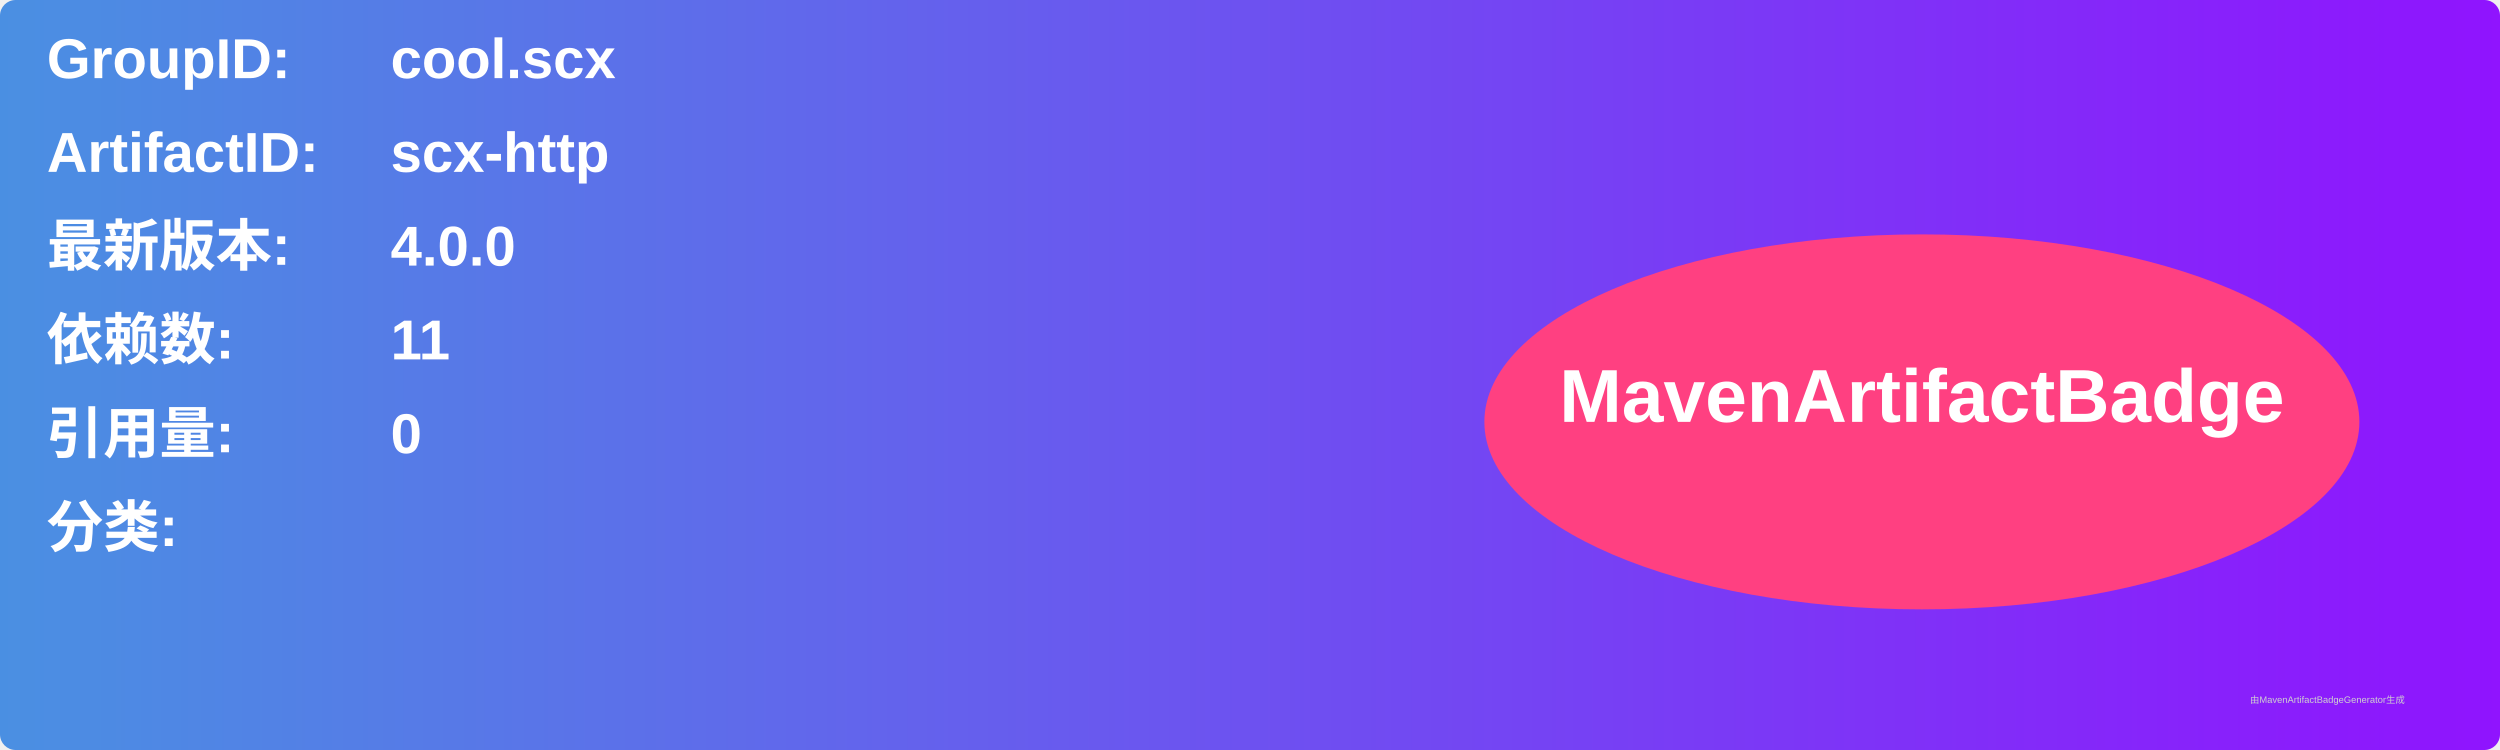
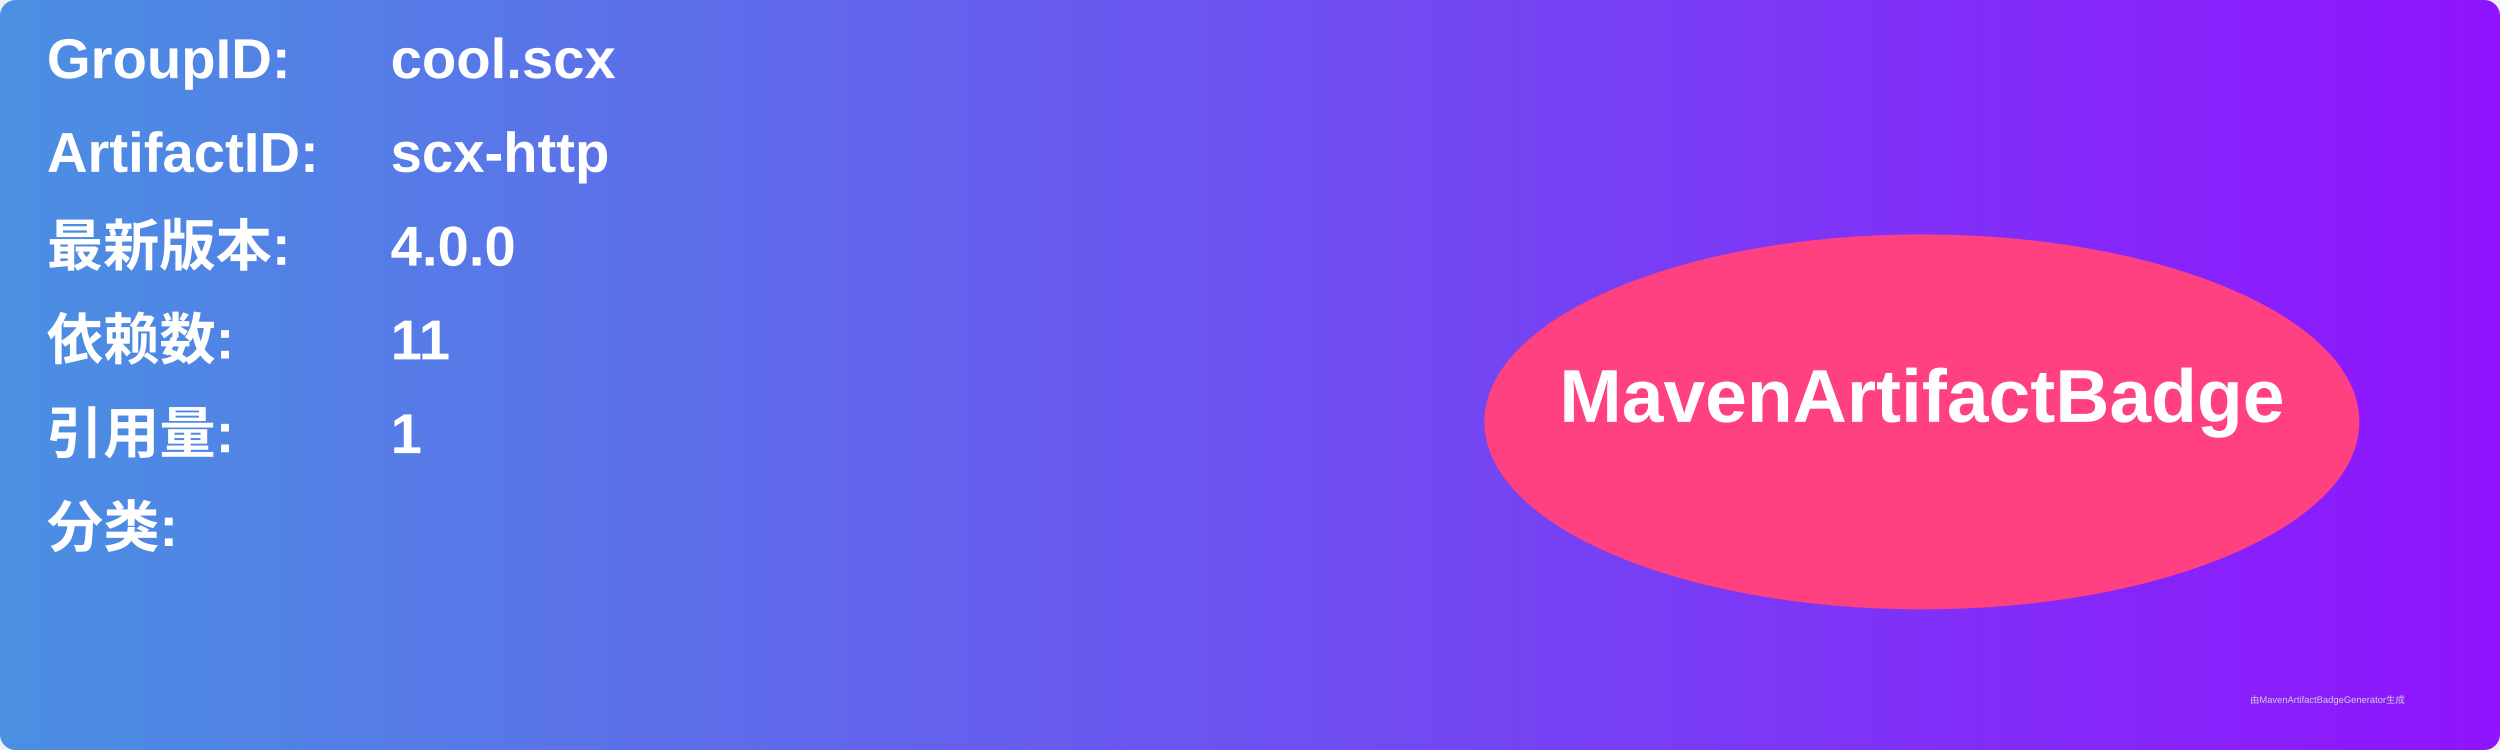
<svg xmlns="http://www.w3.org/2000/svg" width="800" height="240" viewBox="0 0 800 240">
  <linearGradient id="grad" x1="0%" y1="0%" x2="100%" y2="0%">
    <stop offset="0%" stop-color="#4a90e2" />
    <stop offset="100%" stop-color="#9013fe" />
  </linearGradient>
  <rect width="100%" height="100%" rx="5" ry="5" fill="url(#grad)" />
  <g transform="translate(15, 15)">
    <text x="0" y="10" font-family="Arial" font-size="18" fill="white" font-weight="bold" width="260">GroupID:</text>
    <text x="110" y="10" font-family="Arial" font-size="18" fill="white" font-weight="bold" width="460">cool.scx</text>
    <text x="0" y="40" font-family="Arial" font-size="18" fill="white" font-weight="bold" width="260">ArtifactID:</text>
    <text x="110" y="40" font-family="Arial" font-size="18" fill="white" font-weight="bold" width="460">scx-http</text>
    <text x="0" y="70" font-family="Arial" font-size="18" fill="white" font-weight="bold">最新版本:</text>
    <text x="110" y="70" font-family="Arial" font-size="18" fill="white" font-weight="bold">
      <tspan font-weight="bold">4.0.0</tspan>
    </text>
    <text x="0" y="100" font-family="Arial" font-size="18" fill="white" font-weight="bold">依赖数: </text>
    <text x="110" y="100" font-family="Arial" font-size="18" fill="white">
      <tspan font-weight="bold">11</tspan>
    </text>
    <text x="0" y="130" font-family="Arial" font-size="18" fill="white" font-weight="bold">引用量: </text>
    <text x="110" y="130" font-family="Arial" font-size="18" fill="white">
-       <tspan font-weight="bold">0</tspan>
+       <tspan font-weight="bold">1</tspan>
    </text>
    <text x="0" y="160" font-family="Arial" font-size="18" fill="white" font-weight="bold">分类:</text>
    <text x="10" y="190" font-family="Arial" font-size="10" fill="white">
      <tspan font-weight="bold" />
    </text>
    <ellipse cx="600" cy="120" rx="140" ry="60" fill="#ff4081" />
    <text x="600" y="120" text-anchor="middle" font-family="Arial" font-size="24" fill="white" font-weight="bold">MavenArtifactBadge</text>
  </g>
  <text x="720" y="225" font-family="Arial" font-size="3" fill="#d0d0d0">由MavenArtifactBadgeGenerator生成</text>
</svg>
